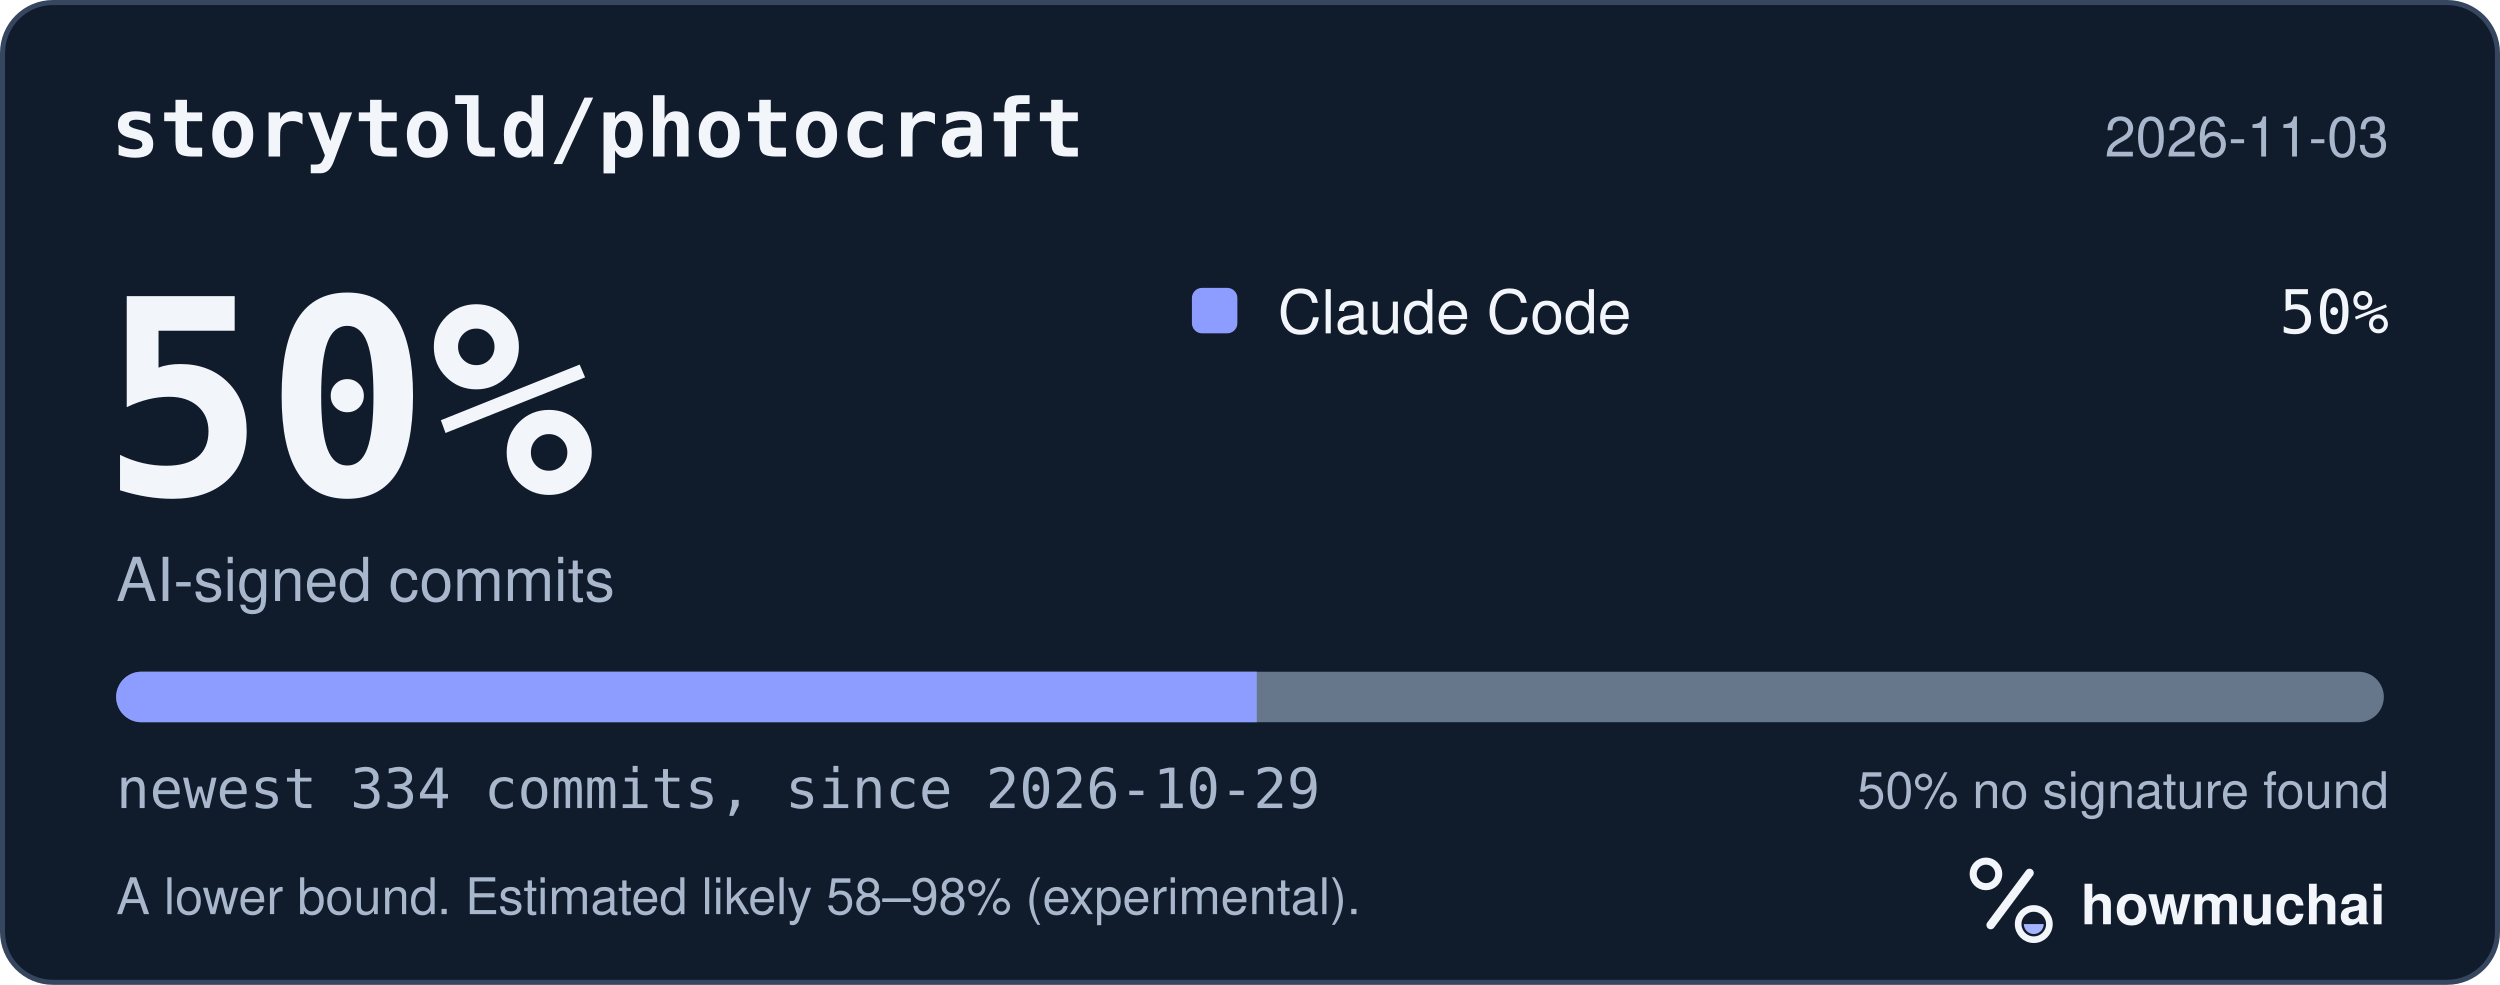
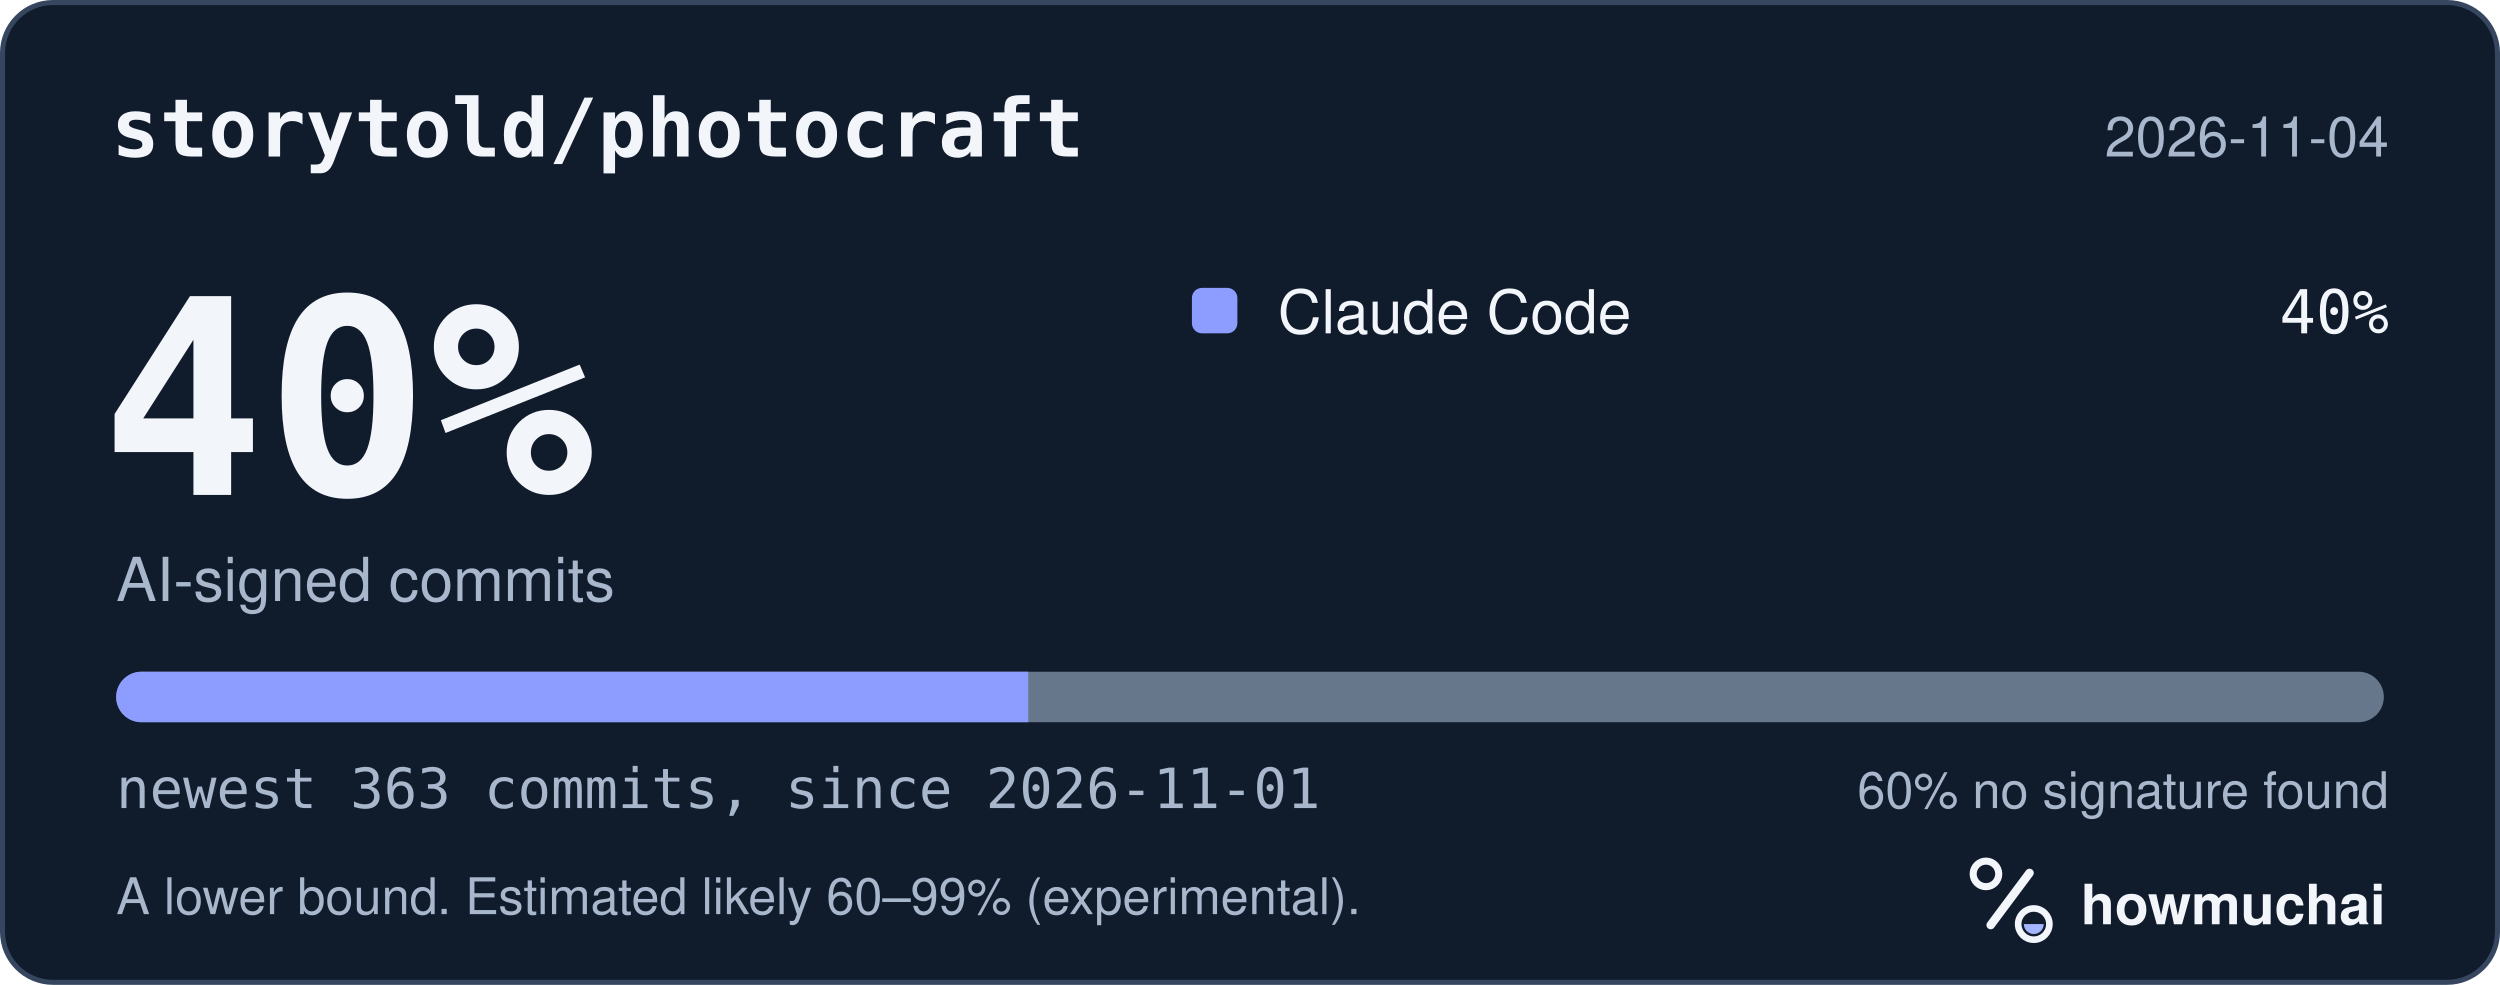
<svg xmlns="http://www.w3.org/2000/svg" width="495" height="195" viewBox="0 0 495 195" role="img" aria-labelledby="hm-t hm-d">
  <rect x="0.5" y="0.5" width="494" height="194" rx="10" fill="#101B2C" stroke="#35465E" />
  <text x="22" y="31" fill="#F2F5FA" font-family="ui-monospace, SF Mono, Menlo, Consolas, IBM Plex Mono, monospace" font-size="16" font-weight="600">storytold/photocraft</text>
-   <text x="473" y="31" fill="#A8B7CC" font-family="-apple-system, BlinkMacSystemFont, Segoe UI, Helvetica, Arial, Fira Sans, sans-serif" font-size="11" text-anchor="end">2026-11-03</text>
-   <text x="20" y="98" fill="#F2F5FA" font-family="ui-monospace, SF Mono, Menlo, Consolas, IBM Plex Mono, monospace" font-size="54" font-weight="700">50%</text>
+   <text x="473" y="31" fill="#A8B7CC" font-family="-apple-system, BlinkMacSystemFont, Segoe UI, Helvetica, Arial, Fira Sans, sans-serif" font-size="11" text-anchor="end">2026-11-04</text>
+   <text x="20" y="98" fill="#F2F5FA" font-family="ui-monospace, SF Mono, Menlo, Consolas, IBM Plex Mono, monospace" font-size="54" font-weight="700">40%</text>
  <text x="23" y="119" fill="#A8B7CC" font-family="-apple-system, BlinkMacSystemFont, Segoe UI, Helvetica, Arial, Fira Sans, sans-serif" font-size="12">AI-signed commits</text>
  <rect x="236" y="57" width="9" height="9" rx="2" fill="#8D9DFF" />
  <text x="253" y="66" fill="#F2F5FA" font-family="-apple-system, BlinkMacSystemFont, Segoe UI, Helvetica, Arial, Fira Sans, sans-serif" font-size="12">Claude Code</text>
-   <text x="473" y="66" fill="#F2F5FA" font-family="ui-monospace, SF Mono, Menlo, Consolas, IBM Plex Mono, monospace" font-size="12" text-anchor="end">50%</text>
+   <text x="473" y="66" fill="#F2F5FA" font-family="ui-monospace, SF Mono, Menlo, Consolas, IBM Plex Mono, monospace" font-size="12" text-anchor="end">40%</text>
  <defs>
    <clipPath id="hm-bar">
      <rect x="23" y="133" width="449" height="10" rx="5" />
    </clipPath>
  </defs>
  <rect x="23" y="133" width="449" height="10" rx="5" fill="#66768B" />
  <g clip-path="url(#hm-bar)">
-     <rect x="23.00" y="133" width="225.84" height="10" fill="#8D9DFF" />
+     <rect x="23.00" y="133" width="180.59" height="10" fill="#8D9DFF" />
  </g>
-   <text x="23" y="160" fill="#A8B7CC" font-family="ui-monospace, SF Mono, Menlo, Consolas, IBM Plex Mono, monospace" font-size="11">newest 334 commits, since 2026-10-29</text>
-   <text x="473" y="160" fill="#A8B7CC" font-family="-apple-system, BlinkMacSystemFont, Segoe UI, Helvetica, Arial, Fira Sans, sans-serif" font-size="10" text-anchor="end">50% no signature found</text>
-   <text x="23" y="181" fill="#A8B7CC" font-family="-apple-system, BlinkMacSystemFont, Segoe UI, Helvetica, Arial, Fira Sans, sans-serif" font-size="10">A lower bound. Estimated likely 58–98% (experimental).</text>
+   <text x="23" y="160" fill="#A8B7CC" font-family="ui-monospace, SF Mono, Menlo, Consolas, IBM Plex Mono, monospace" font-size="11">newest 363 commits, since 2026-11-01</text>
+   <text x="473" y="160" fill="#A8B7CC" font-family="-apple-system, BlinkMacSystemFont, Segoe UI, Helvetica, Arial, Fira Sans, sans-serif" font-size="10" text-anchor="end">60% no signature found</text>
+   <text x="23" y="181" fill="#A8B7CC" font-family="-apple-system, BlinkMacSystemFont, Segoe UI, Helvetica, Arial, Fira Sans, sans-serif" font-size="10">A lower bound. Estimated likely 60–99% (experimental).</text>
  <g transform="translate(386 166) scale(0.046875)">
    <circle cx="154" cy="150" r="54" fill="none" stroke="#F2F5FA" stroke-width="30" />
    <path d="M174 366 338 146" fill="none" stroke="#F2F5FA" stroke-width="36" stroke-linecap="round" />
    <circle cx="356" cy="362" r="66" fill="none" stroke="#F2F5FA" stroke-width="28" />
    <path d="M314 362a42 42 0 0 0 84 0Z" fill="#A4B5FF" />
  </g>
  <text x="412" y="183" fill="#F2F5FA" font-family="-apple-system, BlinkMacSystemFont, Segoe UI, Helvetica, Arial, Fira Sans, sans-serif" font-size="11" font-weight="650">howmuchai</text>
</svg>
